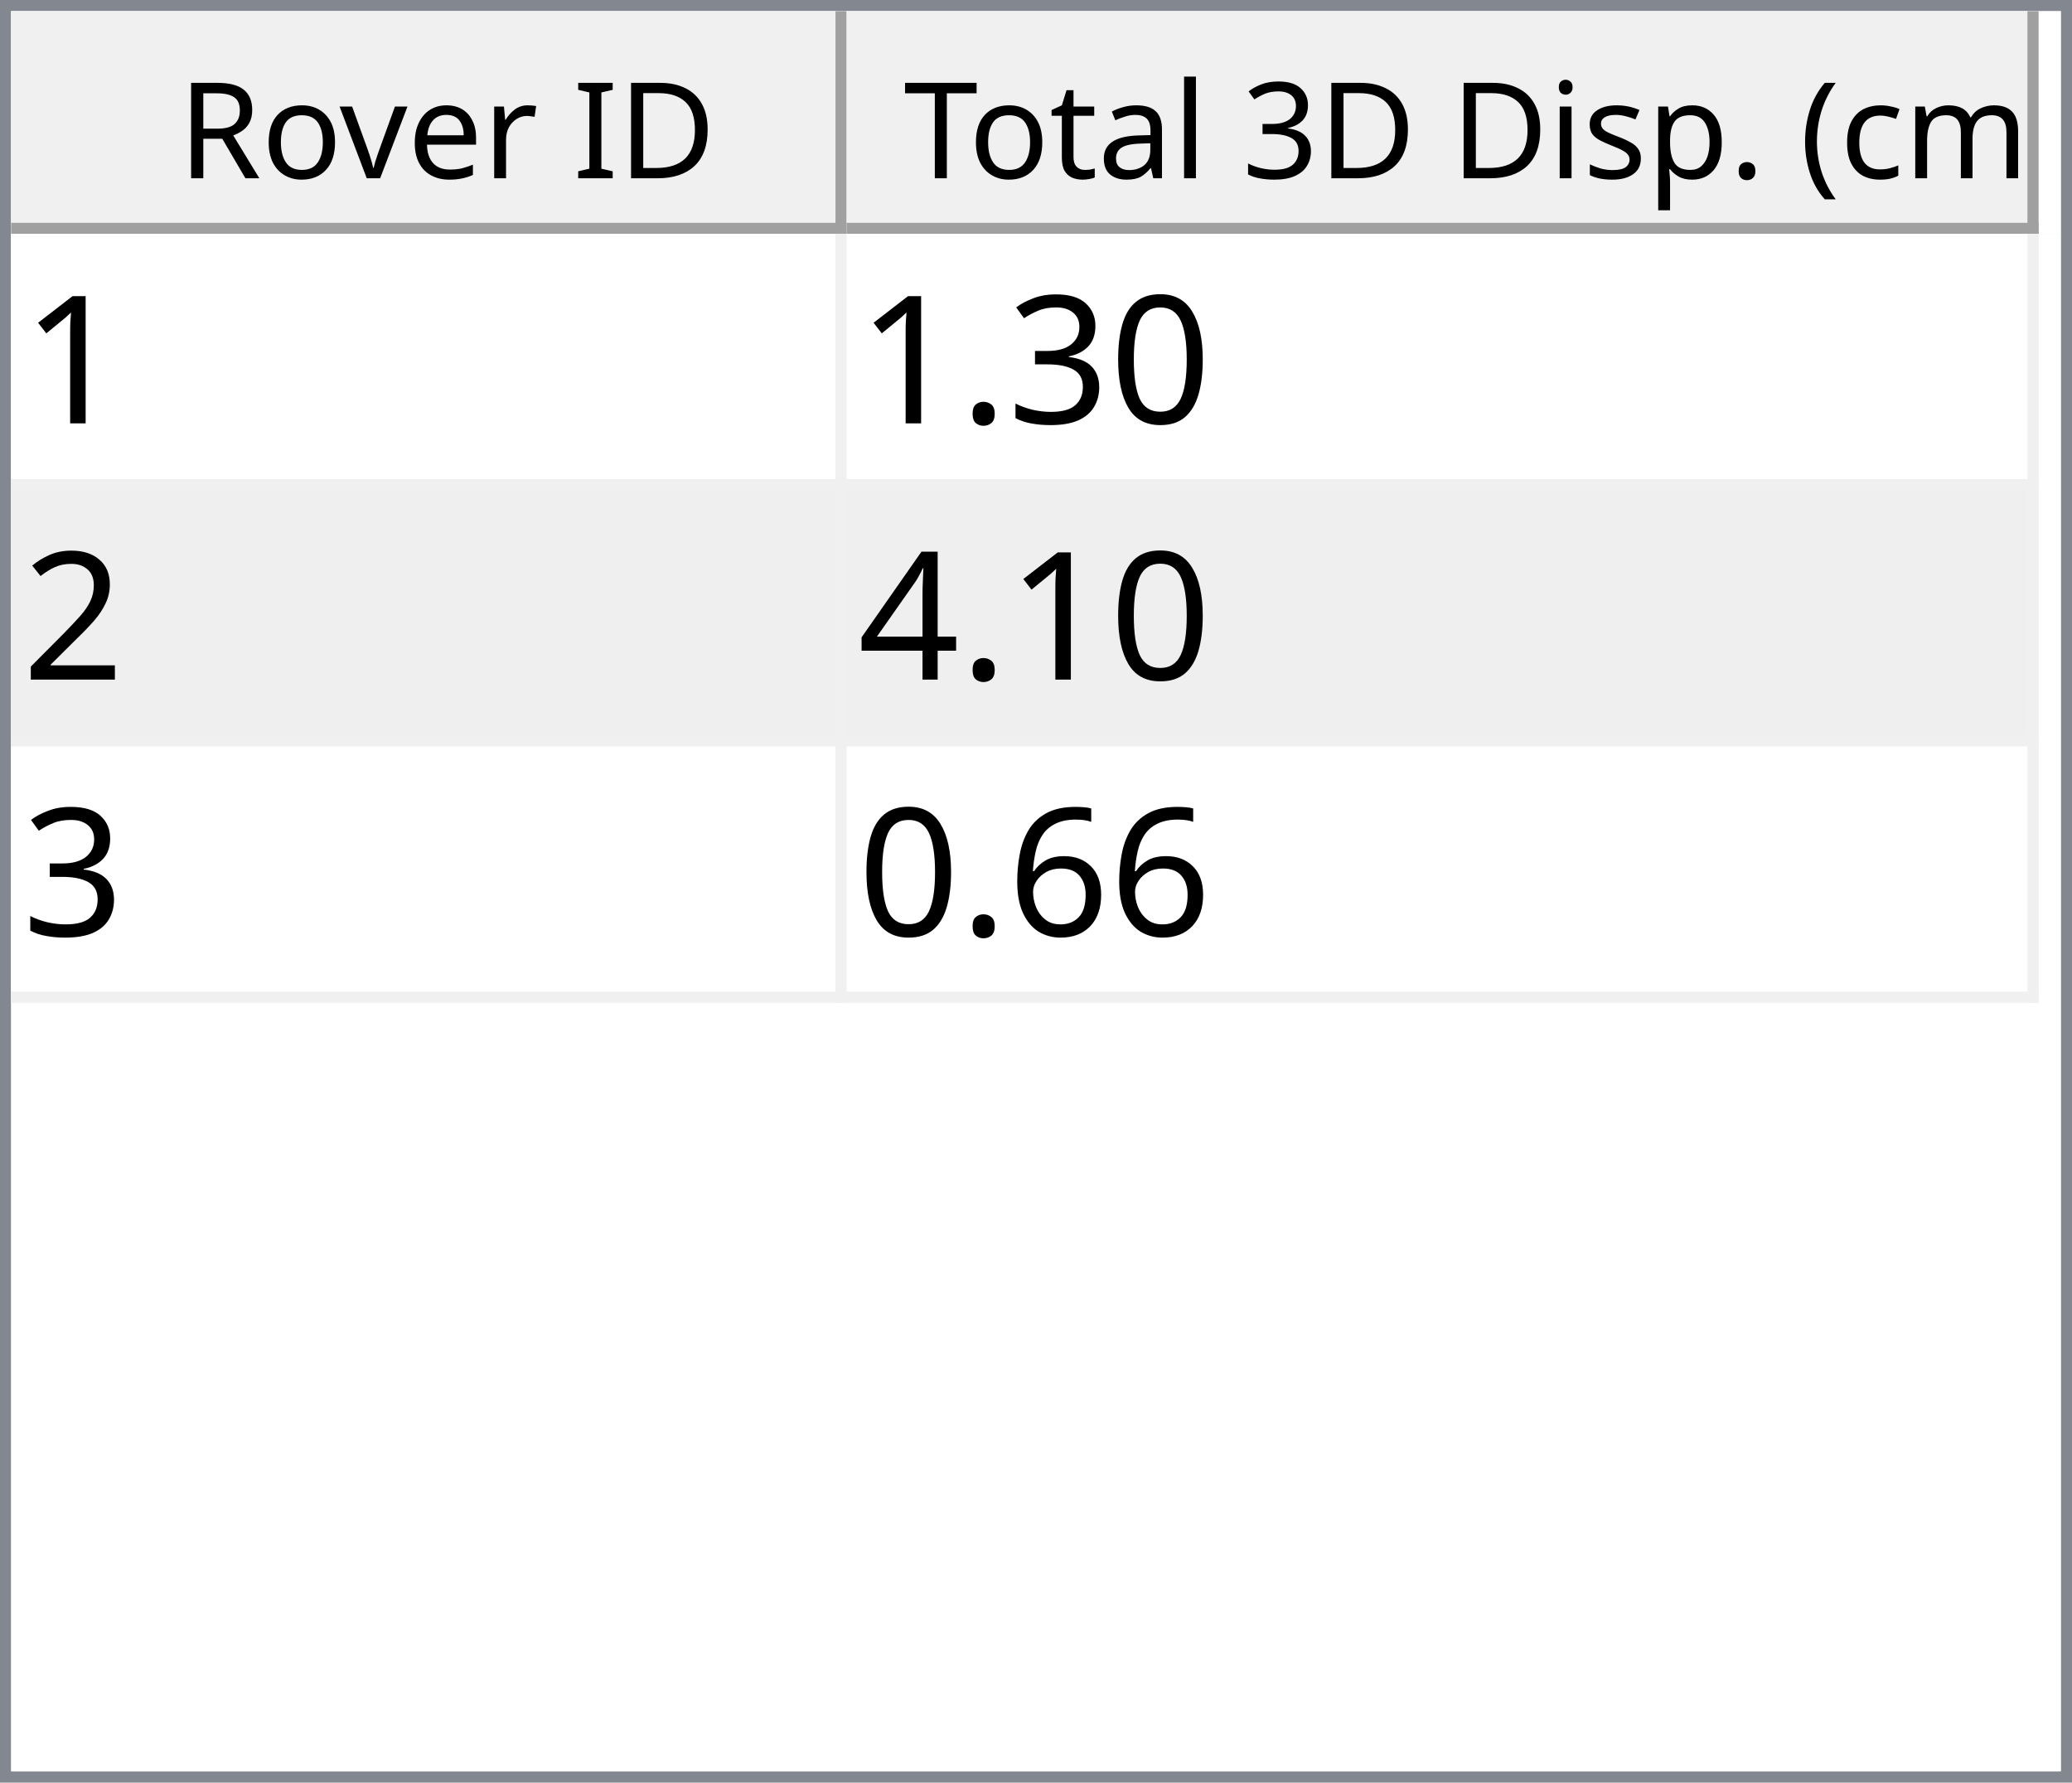
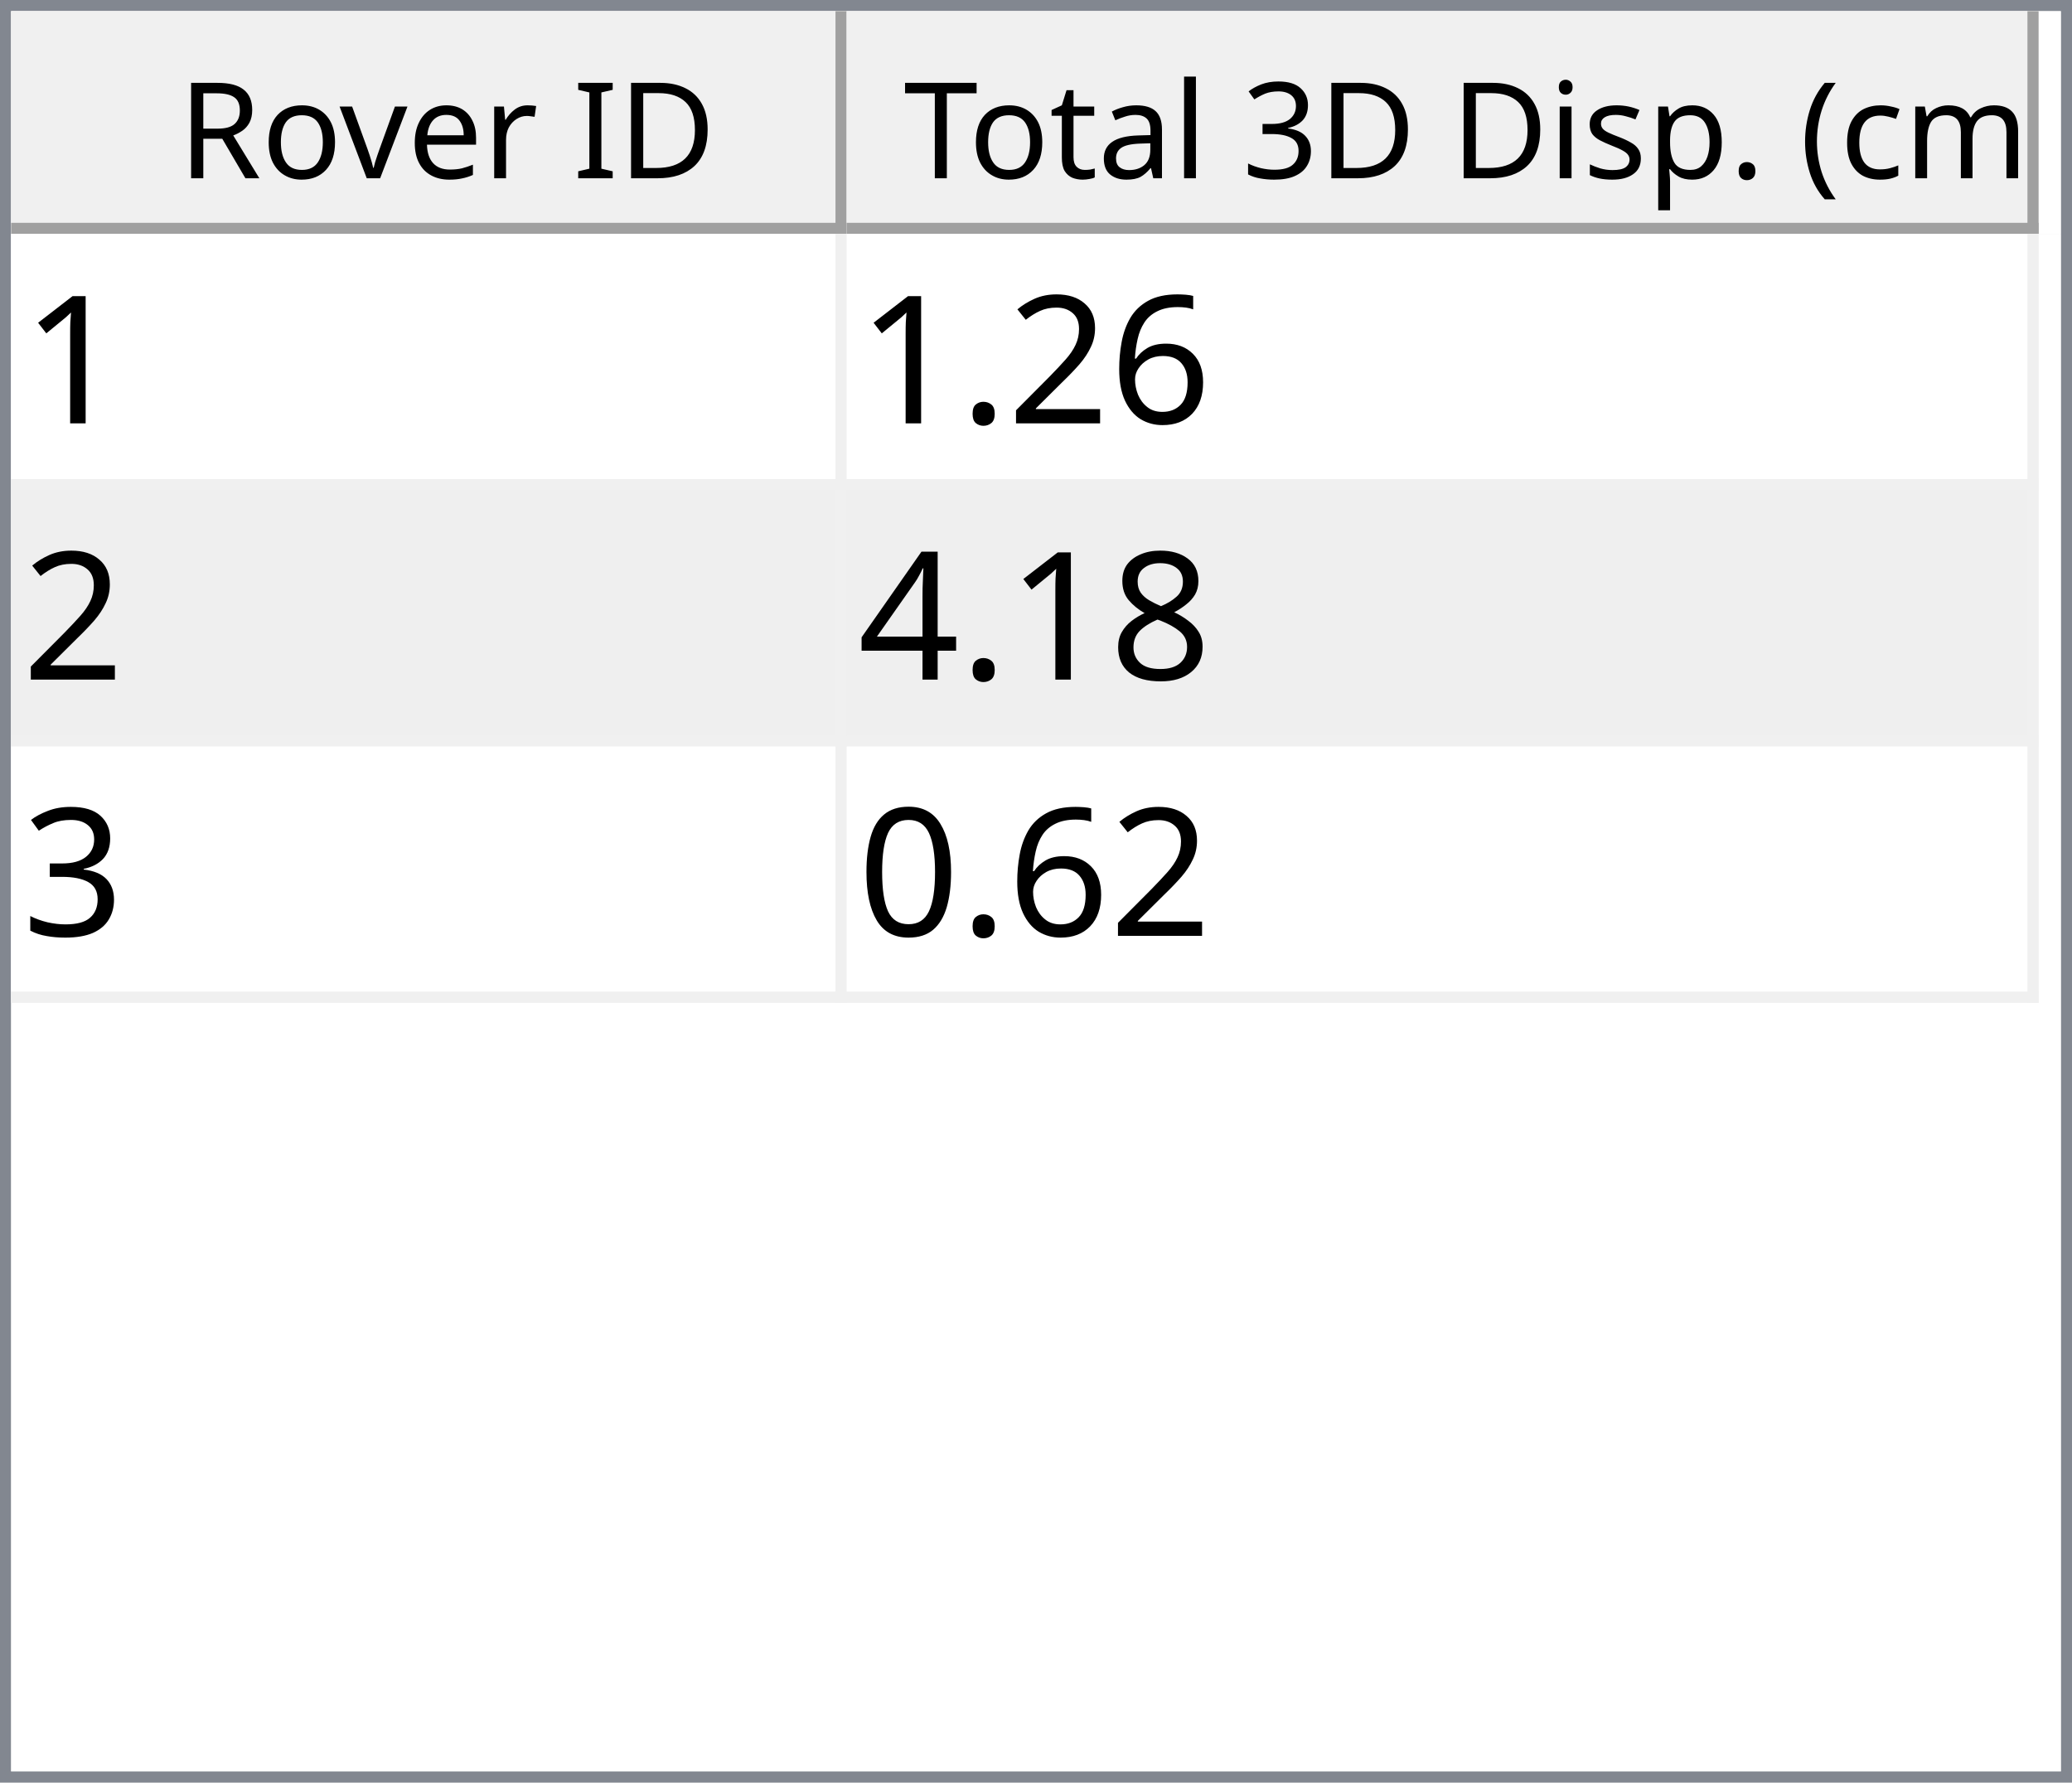
<svg xmlns="http://www.w3.org/2000/svg" style="fill-opacity:1; color-rendering:auto; color-interpolation:auto; text-rendering:auto; stroke:black; stroke-linecap:square; stroke-miterlimit:10; shape-rendering:auto; stroke-opacity:1; fill:black; stroke-dasharray:none; font-weight:normal; stroke-width:1; font-family:'Dialog'; font-style:normal; stroke-linejoin:miter; font-size:12px; stroke-dashoffset:0; image-rendering:auto;" width="186" height="160">
  <defs id="genericDefs" />
  <g>
    <defs id="defs1">
      <clipPath clipPathUnits="userSpaceOnUse" id="clipPath1">
        <path d="M0 0 L186 0 L186 160 L0 160 L0 0 Z" />
      </clipPath>
      <clipPath clipPathUnits="userSpaceOnUse" id="clipPath2">
        <path d="M0 0 L0 160 L186 160 L186 0 Z" />
      </clipPath>
      <clipPath clipPathUnits="userSpaceOnUse" id="clipPath3">
        <path d="M0 0 L0 20 L184 20 L184 0 Z" />
      </clipPath>
      <clipPath clipPathUnits="userSpaceOnUse" id="clipPath4">
        <path d="M0 0 L0 20 L75 20 L75 0 Z" />
      </clipPath>
      <clipPath clipPathUnits="userSpaceOnUse" id="clipPath5">
        <path d="M1 1 L1 19 L74 19 L74 1 Z" />
      </clipPath>
      <clipPath clipPathUnits="userSpaceOnUse" id="clipPath6">
        <path d="M0 0 L0 18 L73 18 L73 0 Z" />
      </clipPath>
      <clipPath clipPathUnits="userSpaceOnUse" id="clipPath7">
        <path d="M-0.5 -0.5 L-0.5 19.5 L74.5 19.5 L74.5 -0.5 Z" />
      </clipPath>
      <clipPath clipPathUnits="userSpaceOnUse" id="clipPath8">
        <path d="M0 0 L0 20 L107 20 L107 0 Z" />
      </clipPath>
      <clipPath clipPathUnits="userSpaceOnUse" id="clipPath9">
        <path d="M1 1 L1 19 L106 19 L106 1 Z" />
      </clipPath>
      <clipPath clipPathUnits="userSpaceOnUse" id="clipPath10">
        <path d="M0 0 L0 18 L105 18 L105 0 Z" />
      </clipPath>
      <clipPath clipPathUnits="userSpaceOnUse" id="clipPath11">
        <path d="M-0.5 -0.5 L-0.5 19.5 L106.5 19.5 L106.5 -0.5 Z" />
      </clipPath>
      <clipPath clipPathUnits="userSpaceOnUse" id="clipPath12">
        <path d="M0 0 L0 138 L184 138 L184 0 Z" />
      </clipPath>
      <clipPath clipPathUnits="userSpaceOnUse" id="clipPath13">
        <path d="M0 0 L0 69 L182 69 L182 0 Z" />
      </clipPath>
      <clipPath clipPathUnits="userSpaceOnUse" id="clipPath14">
        <path d="M-0.5 -0.5 L-0.5 68.5 L181.5 68.5 L181.5 -0.5 Z" />
      </clipPath>
      <clipPath clipPathUnits="userSpaceOnUse" id="clipPath15">
        <path d="M0 0 L0 22 L74 22 L74 0 Z" />
      </clipPath>
      <clipPath clipPathUnits="userSpaceOnUse" id="clipPath16">
        <path d="M0 0 L0 22 L106 22 L106 0 Z" />
      </clipPath>
      <font horiz-adv-x="64.551" id="font1">
        <font-face ascent="107.91" descent="25.098" units-per-em="100" style="font-style:normal; font-family:Segoe UI; font-weight:normal;" />
        <missing-glyph horiz-adv-x="64.551" d="M8.109 0 L8.109 68.266 L56.453 68.266 L56.453 0 L8.109 0 ZM15.328 7.234 L49.219 7.234 L49.219 61.031 L15.328 61.031 L15.328 7.234 Z" />
        <glyph unicode="D" horiz-adv-x="70.117" d="M9.188 0 L9.188 70.016 L28.516 70.016 Q65.531 70.016 65.531 35.891 Q65.531 19.672 55.25 9.836 Q44.969 0 27.734 0 L9.188 0 ZM17.391 62.594 L17.391 7.422 L27.828 7.422 Q41.609 7.422 49.273 14.797 Q56.938 22.172 56.938 35.688 Q56.938 62.594 28.328 62.594 L17.391 62.594 Z" />
        <glyph unicode="I" horiz-adv-x="26.611" d="M17.391 0 L9.188 0 L9.188 70.016 L17.391 70.016 L17.391 0 Z" />
        <glyph unicode=" " horiz-adv-x="27.393" d="" />
        <glyph unicode="r" horiz-adv-x="34.766" d="M34.188 41.891 Q32.078 43.5 28.125 43.5 Q23 43.5 19.555 38.672 Q16.109 33.844 16.109 25.484 L16.109 0 L8.109 0 L8.109 50 L16.109 50 L16.109 39.703 L16.312 39.703 Q18.016 44.969 21.531 47.922 Q25.047 50.875 29.391 50.875 Q32.516 50.875 34.188 50.203 L34.188 41.891 Z" />
        <glyph unicode="e" horiz-adv-x="52.295" d="M48.297 23 L12.984 23 Q13.188 14.656 17.484 10.109 Q21.781 5.562 29.297 5.562 Q37.75 5.562 44.828 11.141 L44.828 3.609 Q38.234 -1.172 27.391 -1.172 Q16.797 -1.172 10.742 5.641 Q4.688 12.453 4.688 24.812 Q4.688 36.469 11.305 43.82 Q17.922 51.172 27.734 51.172 Q37.547 51.172 42.922 44.828 Q48.297 38.484 48.297 27.203 L48.297 23 ZM40.094 29.781 Q40.047 36.719 36.75 40.578 Q33.453 44.438 27.594 44.438 Q21.922 44.438 17.969 40.383 Q14.016 36.328 13.094 29.781 L40.094 29.781 Z" />
        <glyph unicode="v" horiz-adv-x="47.9" d="M47.406 50 L27.484 0 L19.625 0 L0.688 50 L9.469 50 L22.172 13.672 Q23.578 9.672 23.922 6.688 L24.125 6.688 Q24.609 10.453 25.688 13.484 L38.969 50 L47.406 50 Z" />
        <glyph unicode="o" horiz-adv-x="58.594" d="M29 -1.172 Q17.922 -1.172 11.305 5.836 Q4.688 12.844 4.688 24.422 Q4.688 37.016 11.57 44.094 Q18.453 51.172 30.172 51.172 Q41.359 51.172 47.633 44.289 Q53.906 37.406 53.906 25.203 Q53.906 13.234 47.141 6.031 Q40.375 -1.172 29 -1.172 ZM29.594 44.438 Q21.875 44.438 17.383 39.188 Q12.891 33.938 12.891 24.703 Q12.891 15.828 17.43 10.695 Q21.969 5.562 29.594 5.562 Q37.359 5.562 41.531 10.594 Q45.703 15.625 45.703 24.906 Q45.703 34.281 41.531 39.359 Q37.359 44.438 29.594 44.438 Z" />
        <glyph unicode="R" horiz-adv-x="59.814" d="M59.375 0 L49.609 0 L37.891 19.625 Q36.281 22.359 34.766 24.289 Q33.25 26.219 31.664 27.438 Q30.078 28.656 28.25 29.219 Q26.422 29.781 24.125 29.781 L17.391 29.781 L17.391 0 L9.188 0 L9.188 70.016 L30.078 70.016 Q34.672 70.016 38.555 68.867 Q42.438 67.719 45.289 65.375 Q48.141 63.031 49.758 59.547 Q51.375 56.062 51.375 51.375 Q51.375 47.703 50.273 44.656 Q49.172 41.609 47.148 39.211 Q45.125 36.812 42.266 35.133 Q39.406 33.453 35.844 32.516 L35.844 32.328 Q37.594 31.547 38.891 30.547 Q40.188 29.547 41.359 28.18 Q42.531 26.812 43.68 25.078 Q44.828 23.344 46.234 21.047 L59.375 0 ZM17.391 62.594 L17.391 37.203 L28.516 37.203 Q31.594 37.203 34.203 38.133 Q36.812 39.062 38.719 40.797 Q40.625 42.531 41.703 45.047 Q42.781 47.562 42.781 50.688 Q42.781 56.297 39.141 59.445 Q35.5 62.594 28.609 62.594 L17.391 62.594 Z" />
        <glyph unicode=")" horiz-adv-x="30.176" d="M8.297 -15.922 L1.172 -15.922 Q16.406 2.344 16.406 26.812 Q16.406 51.469 1.078 70.016 L8.297 70.016 Q23.531 52.156 23.531 26.703 Q23.531 1.375 8.297 -15.922 Z" />
        <glyph unicode="m" horiz-adv-x="86.133" d="M79.109 0 L71.094 0 L71.094 28.719 Q71.094 37.016 68.531 40.727 Q65.969 44.438 59.906 44.438 Q54.781 44.438 51.195 39.75 Q47.609 35.062 47.609 28.516 L47.609 0 L39.594 0 L39.594 29.688 Q39.594 44.438 28.219 44.438 Q22.953 44.438 19.531 40.016 Q16.109 35.594 16.109 28.516 L16.109 0 L8.109 0 L8.109 50 L16.109 50 L16.109 42.094 L16.312 42.094 Q21.625 51.172 31.844 51.172 Q36.969 51.172 40.773 48.312 Q44.578 45.453 46 40.828 Q51.562 51.172 62.594 51.172 Q79.109 51.172 79.109 30.812 L79.109 0 Z" />
        <glyph unicode="c" horiz-adv-x="46.191" d="M42.188 2.297 Q36.422 -1.172 28.516 -1.172 Q17.828 -1.172 11.258 5.789 Q4.688 12.75 4.688 23.828 Q4.688 36.188 11.766 43.68 Q18.844 51.172 30.672 51.172 Q37.25 51.172 42.281 48.734 L42.281 40.531 Q36.719 44.438 30.375 44.438 Q22.703 44.438 17.797 38.945 Q12.891 33.453 12.891 24.516 Q12.891 15.719 17.508 10.641 Q22.125 5.562 29.891 5.562 Q36.422 5.562 42.188 9.906 L42.188 2.297 Z" />
        <glyph unicode="(" horiz-adv-x="30.176" d="M29.109 -15.922 L21.969 -15.922 Q6.844 1.375 6.844 26.703 Q6.844 52.156 21.969 70.016 L29.203 70.016 Q13.875 51.469 13.875 26.812 Q13.875 2.344 29.109 -15.922 Z" />
        <glyph unicode="." horiz-adv-x="21.68" d="M10.891 -1.078 Q8.641 -1.078 7.055 0.539 Q5.469 2.156 5.469 4.391 Q5.469 6.641 7.055 8.273 Q8.641 9.906 10.891 9.906 Q13.188 9.906 14.797 8.273 Q16.406 6.641 16.406 4.391 Q16.406 2.156 14.797 0.539 Q13.188 -1.078 10.891 -1.078 Z" />
        <glyph unicode="p" horiz-adv-x="58.789" d="M16.312 7.234 L16.109 7.234 L16.109 -23 L8.109 -23 L8.109 50 L16.109 50 L16.109 41.219 L16.312 41.219 Q22.219 51.172 33.594 51.172 Q43.266 51.172 48.688 44.461 Q54.109 37.75 54.109 26.469 Q54.109 13.922 48 6.375 Q41.891 -1.172 31.297 -1.172 Q21.578 -1.172 16.312 7.234 ZM16.109 27.391 L16.109 20.406 Q16.109 14.203 20.141 9.883 Q24.172 5.562 30.375 5.562 Q37.641 5.562 41.773 11.133 Q45.906 16.703 45.906 26.609 Q45.906 34.969 42.047 39.703 Q38.188 44.438 31.594 44.438 Q24.609 44.438 20.359 39.578 Q16.109 34.719 16.109 27.391 Z" />
        <glyph unicode="s" horiz-adv-x="42.432" d="M5.078 1.812 L5.078 10.406 Q11.625 5.562 19.484 5.562 Q30.031 5.562 30.031 12.594 Q30.031 14.594 29.125 15.992 Q28.219 17.391 26.68 18.461 Q25.141 19.531 23.07 20.383 Q21 21.234 18.609 22.172 Q15.281 23.484 12.766 24.828 Q10.25 26.172 8.57 27.859 Q6.891 29.547 6.031 31.695 Q5.172 33.844 5.172 36.719 Q5.172 40.234 6.789 42.945 Q8.406 45.656 11.086 47.484 Q13.766 49.312 17.211 50.242 Q20.656 51.172 24.312 51.172 Q30.812 51.172 35.938 48.922 L35.938 40.828 Q30.422 44.438 23.25 44.438 Q21 44.438 19.195 43.922 Q17.391 43.406 16.094 42.477 Q14.797 41.547 14.086 40.258 Q13.375 38.969 13.375 37.406 Q13.375 35.453 14.086 34.133 Q14.797 32.812 16.164 31.789 Q17.531 30.766 19.484 29.938 Q21.438 29.109 23.922 28.125 Q27.25 26.859 29.883 25.516 Q32.516 24.172 34.375 22.484 Q36.234 20.797 37.234 18.602 Q38.234 16.406 38.234 13.375 Q38.234 9.672 36.602 6.938 Q34.969 4.203 32.234 2.398 Q29.5 0.594 25.93 -0.289 Q22.359 -1.172 18.453 -1.172 Q10.75 -1.172 5.078 1.812 Z" />
        <glyph unicode="i" horiz-adv-x="24.219" d="M12.203 62.703 Q10.062 62.703 8.547 64.164 Q7.031 65.625 7.031 67.875 Q7.031 70.125 8.547 71.609 Q10.062 73.094 12.203 73.094 Q14.406 73.094 15.945 71.609 Q17.484 70.125 17.484 67.875 Q17.484 65.719 15.945 64.211 Q14.406 62.703 12.203 62.703 ZM16.109 0 L8.109 0 L8.109 50 L16.109 50 L16.109 0 Z" />
        <glyph unicode="3" horiz-adv-x="53.906" d="M46.531 19.828 Q46.531 15.094 44.75 11.211 Q42.969 7.328 39.719 4.57 Q36.469 1.812 31.93 0.297 Q27.391 -1.219 21.922 -1.219 Q11.922 -1.219 6 2.594 L6 11.188 Q13.094 5.609 22.219 5.609 Q25.875 5.609 28.828 6.539 Q31.781 7.469 33.906 9.227 Q36.031 10.984 37.18 13.477 Q38.328 15.969 38.328 19.094 Q38.328 32.812 18.797 32.812 L12.984 32.812 L12.984 39.594 L18.5 39.594 Q35.797 39.594 35.797 52.484 Q35.797 64.406 22.609 64.406 Q15.188 64.406 8.688 59.422 L8.688 67.188 Q15.375 71.188 24.609 71.188 Q29 71.188 32.57 69.969 Q36.141 68.75 38.68 66.555 Q41.219 64.359 42.609 61.281 Q44 58.203 44 54.5 Q44 40.672 30.031 36.719 L30.031 36.531 Q33.594 36.141 36.625 34.797 Q39.656 33.453 41.852 31.305 Q44.047 29.156 45.289 26.25 Q46.531 23.344 46.531 19.828 Z" />
        <glyph unicode="l" horiz-adv-x="24.219" d="M16.109 0 L8.109 0 L8.109 74.031 L16.109 74.031 L16.109 0 Z" />
        <glyph unicode="a" horiz-adv-x="50.879" d="M43.891 0 L35.891 0 L35.891 7.812 L35.688 7.812 Q30.469 -1.172 20.312 -1.172 Q12.844 -1.172 8.617 2.781 Q4.391 6.734 4.391 13.281 Q4.391 27.297 20.906 29.594 L35.891 31.688 Q35.891 44.438 25.594 44.438 Q16.547 44.438 9.281 38.281 L9.281 46.484 Q16.656 51.172 26.266 51.172 Q43.891 51.172 43.891 32.516 L43.891 0 ZM35.891 25.297 L23.828 23.641 Q18.266 22.859 15.43 20.875 Q12.594 18.891 12.594 13.875 Q12.594 10.203 15.211 7.883 Q17.828 5.562 22.172 5.562 Q28.125 5.562 32.008 9.742 Q35.891 13.922 35.891 20.312 L35.891 25.297 Z" />
        <glyph unicode="t" horiz-adv-x="33.887" d="M31.297 0.484 Q28.469 -1.078 23.828 -1.078 Q10.688 -1.078 10.688 13.578 L10.688 43.172 L2.094 43.172 L2.094 50 L10.688 50 L10.688 62.203 L18.703 64.797 L18.703 50 L31.297 50 L31.297 43.172 L18.703 43.172 L18.703 14.984 Q18.703 9.969 20.414 7.82 Q22.125 5.672 26.078 5.672 Q29.109 5.672 31.297 7.328 L31.297 0.484 Z" />
        <glyph unicode="T" horiz-adv-x="52.393" d="M50.594 62.594 L30.375 62.594 L30.375 0 L22.172 0 L22.172 62.594 L2 62.594 L2 70.016 L50.594 70.016 L50.594 62.594 Z" />
      </font>
      <font horiz-adv-x="75.0" id="font2">
        <font-face ascent="100.537" descent="21.973" units-per-em="100" style="font-style:normal; font-family:sans-serif; font-weight:normal;" />
        <missing-glyph horiz-adv-x="75.0" d="M12.5 0 L12.5 62.5 L62.5 62.5 L62.5 0 L12.5 0 ZM14.062 1.562 L60.938 1.562 L60.938 60.938 L14.062 60.938 L14.062 1.562 Z" />
        <glyph unicode="1" horiz-adv-x="55.615" d="M37.25 0 L28.469 0 L28.469 56 Q25.297 52.984 20.141 49.953 Q14.984 46.922 10.891 45.406 L10.891 53.906 Q18.266 57.375 23.781 62.305 Q29.297 67.234 31.594 71.875 L37.25 71.875 L37.25 0 Z" />
+         <glyph unicode="6" horiz-adv-x="55.615" d="M49.75 54.047 L41.016 53.375 Q39.844 58.547 37.703 60.891 Q34.125 64.656 28.906 64.656 Q24.703 64.656 21.531 62.312 Q17.391 59.281 14.992 53.469 Q12.594 47.656 12.5 36.922 Q15.672 41.75 20.266 44.094 Q24.859 46.438 29.891 46.438 Q38.672 46.438 44.852 39.969 Q51.031 33.5 51.031 23.25 Q51.031 16.5 48.125 10.719 Q45.219 4.938 40.141 1.859 Q35.062 -1.219 28.609 -1.219 Q17.625 -1.219 10.695 6.859 Q3.766 14.938 3.766 33.5 Q3.766 54.25 11.422 63.672 Q18.109 71.875 29.438 71.875 Q37.891 71.875 43.289 67.141 Q48.688 62.406 49.75 54.047 ZM13.875 23.188 Q13.875 18.656 15.797 14.508 Q17.719 10.359 21.188 8.18 Q24.656 6 28.469 6 Q34.031 6 38.039 10.492 Q42.047 14.984 42.047 22.703 Q42.047 30.125 38.086 34.398 Q34.125 38.672 28.125 38.672 Q22.172 38.672 18.023 34.398 Q13.875 30.125 13.875 23.188 Z" />
+         <glyph unicode="2" horiz-adv-x="55.615" d="M50.344 8.453 L50.344 0 L3.031 0 Q2.938 3.172 4.047 6.109 Q5.859 10.938 9.836 15.625 Q13.812 20.312 21.344 26.469 Q33.016 36.031 37.117 41.625 Q41.219 47.219 41.219 52.203 Q41.219 57.422 37.477 61.008 Q33.734 64.594 27.734 64.594 Q21.391 64.594 17.578 60.789 Q13.766 56.984 13.719 50.25 L4.688 51.172 Q5.609 61.281 11.664 66.578 Q17.719 71.875 27.938 71.875 Q38.234 71.875 44.242 66.164 Q50.25 60.453 50.25 52 Q50.25 47.703 48.492 43.555 Q46.734 39.406 42.656 34.812 Q38.578 30.219 29.109 22.219 Q21.188 15.578 18.945 13.211 Q16.703 10.844 15.234 8.453 L50.344 8.453 Z" />
+         <glyph unicode="." horiz-adv-x="27.783" d="M9.078 0 L9.078 10.016 L19.094 10.016 L19.094 0 L9.078 0 Z" />
+         <glyph unicode="8" horiz-adv-x="55.615" d="M17.672 38.812 Q12.203 40.828 9.57 44.539 Q6.938 48.25 6.938 53.422 Q6.938 61.234 12.555 66.555 Q18.172 71.875 27.484 71.875 Q36.859 71.875 42.578 66.43 Q48.297 60.984 48.297 53.172 Q48.297 48.188 45.68 44.508 Q43.062 40.828 37.75 38.812 Q44.344 36.672 47.781 31.883 Q51.219 27.094 51.219 20.453 Q51.219 11.281 44.727 5.031 Q38.234 -1.219 27.641 -1.219 Q17.047 -1.219 10.547 5.055 Q4.047 11.328 4.047 20.703 Q4.047 27.688 7.594 32.398 Q11.141 37.109 17.672 38.812 ZM15.922 53.719 Q15.922 48.641 19.195 45.414 Q22.469 42.188 27.688 42.188 Q32.766 42.188 36.016 45.383 Q39.266 48.578 39.266 53.219 Q39.266 58.062 35.914 61.359 Q32.562 64.656 27.594 64.656 Q22.562 64.656 19.242 61.43 Q15.922 58.203 15.922 53.719 ZM13.094 20.656 Q13.094 16.891 14.875 13.375 Q16.656 9.859 20.172 7.93 Q23.688 6 27.734 6 Q34.031 6 38.133 10.055 Q42.234 14.109 42.234 20.359 Q42.234 26.703 38.016 30.859 Q33.797 35.016 27.438 35.016 Q21.234 35.016 17.164 30.914 Q13.094 26.812 13.094 20.656 Z" />
+         <glyph unicode="4" horiz-adv-x="55.615" d="M32.328 0 L32.328 17.141 L1.266 17.141 L1.266 25.203 L33.938 71.578 L41.109 71.578 L41.109 25.203 L50.781 25.203 L50.781 17.141 L41.109 17.141 L41.109 0 L32.328 0 ZM32.328 25.203 L32.328 57.469 L9.906 25.203 L32.328 25.203 Z" />
+         <glyph unicode="3" horiz-adv-x="55.615" d="M4.203 18.891 L12.984 20.062 Q14.5 12.594 18.141 9.297 Q21.781 6 27 6 Q33.203 6 37.477 10.297 Q41.75 14.594 41.75 20.953 Q41.75 27 37.797 30.93 Q33.844 34.859 27.734 34.859 Q25.25 34.859 21.531 33.891 L22.516 41.609 Q23.391 41.5 23.922 41.5 Q29.547 41.5 34.039 44.43 Q38.531 47.359 38.531 53.469 Q38.531 58.297 35.258 61.477 Q31.984 64.656 26.812 64.656 Q21.688 64.656 18.266 61.43 Q14.844 58.203 13.875 51.766 L5.078 53.328 Q6.688 62.156 12.398 67.016 Q18.109 71.875 26.609 71.875 Q32.469 71.875 37.398 69.359 Q42.328 66.844 44.945 62.5 Q47.562 58.156 47.562 53.266 Q47.562 48.641 45.07 44.828 Q42.578 41.016 37.703 38.766 Q44.047 37.312 47.562 32.695 Q51.078 28.078 51.078 21.141 Q51.078 11.766 44.242 5.25 Q37.406 -1.266 26.953 -1.266 Q17.531 -1.266 11.305 4.352 Q5.078 9.969 4.203 18.891 Z" />
        <glyph unicode="0" horiz-adv-x="55.615" d="M4.156 35.297 Q4.156 48 6.766 55.742 Q9.375 63.484 14.523 67.68 Q19.672 71.875 27.484 71.875 Q33.25 71.875 37.594 69.555 Q41.938 67.234 44.773 62.867 Q47.609 58.5 49.219 52.227 Q50.828 45.953 50.828 35.297 Q50.828 22.703 48.242 14.969 Q45.656 7.234 40.508 3.008 Q35.359 -1.219 27.484 -1.219 Q17.141 -1.219 11.234 6.203 Q4.156 15.141 4.156 35.297 ZM13.188 35.297 Q13.188 17.672 17.312 11.836 Q21.438 6 27.484 6 Q33.547 6 37.672 11.859 Q41.797 17.719 41.797 35.297 Q41.797 52.984 37.672 58.789 Q33.547 64.594 27.391 64.594 Q21.344 64.594 17.719 59.469 Q13.188 52.938 13.188 35.297 Z" />
-         <glyph unicode="3" horiz-adv-x="55.615" d="M4.203 18.891 L12.984 20.062 Q14.5 12.594 18.141 9.297 Q21.781 6 27 6 Q33.203 6 37.477 10.297 Q41.75 14.594 41.75 20.953 Q41.75 27 37.797 30.93 Q33.844 34.859 27.734 34.859 Q25.25 34.859 21.531 33.891 L22.516 41.609 Q23.391 41.5 23.922 41.5 Q29.547 41.5 34.039 44.43 Q38.531 47.359 38.531 53.469 Q38.531 58.297 35.258 61.477 Q31.984 64.656 26.812 64.656 Q21.688 64.656 18.266 61.43 Q14.844 58.203 13.875 51.766 L5.078 53.328 Q6.688 62.156 12.398 67.016 Q18.109 71.875 26.609 71.875 Q32.469 71.875 37.398 69.359 Q42.328 66.844 44.945 62.5 Q47.562 58.156 47.562 53.266 Q47.562 48.641 45.07 44.828 Q42.578 41.016 37.703 38.766 Q44.047 37.312 47.562 32.695 Q51.078 28.078 51.078 21.141 Q51.078 11.766 44.242 5.25 Q37.406 -1.266 26.953 -1.266 Q17.531 -1.266 11.305 4.352 Q5.078 9.969 4.203 18.891 Z" />
-         <glyph unicode="." horiz-adv-x="27.783" d="M9.078 0 L9.078 10.016 L19.094 10.016 L19.094 0 L9.078 0 Z" />
-         <glyph unicode="2" horiz-adv-x="55.615" d="M50.344 8.453 L50.344 0 L3.031 0 Q2.938 3.172 4.047 6.109 Q5.859 10.938 9.836 15.625 Q13.812 20.312 21.344 26.469 Q33.016 36.031 37.117 41.625 Q41.219 47.219 41.219 52.203 Q41.219 57.422 37.477 61.008 Q33.734 64.594 27.734 64.594 Q21.391 64.594 17.578 60.789 Q13.766 56.984 13.719 50.25 L4.688 51.172 Q5.609 61.281 11.664 66.578 Q17.719 71.875 27.938 71.875 Q38.234 71.875 44.242 66.164 Q50.25 60.453 50.25 52 Q50.25 47.703 48.492 43.555 Q46.734 39.406 42.656 34.812 Q38.578 30.219 29.109 22.219 Q21.188 15.578 18.945 13.211 Q16.703 10.844 15.234 8.453 L50.344 8.453 Z" />
-         <glyph unicode="4" horiz-adv-x="55.615" d="M32.328 0 L32.328 17.141 L1.266 17.141 L1.266 25.203 L33.938 71.578 L41.109 71.578 L41.109 25.203 L50.781 25.203 L50.781 17.141 L41.109 17.141 L41.109 0 L32.328 0 ZM32.328 25.203 L32.328 57.469 L9.906 25.203 L32.328 25.203 Z" />
-         <glyph unicode="6" horiz-adv-x="55.615" d="M49.75 54.047 L41.016 53.375 Q39.844 58.547 37.703 60.891 Q34.125 64.656 28.906 64.656 Q24.703 64.656 21.531 62.312 Q17.391 59.281 14.992 53.469 Q12.594 47.656 12.5 36.922 Q15.672 41.75 20.266 44.094 Q24.859 46.438 29.891 46.438 Q38.672 46.438 44.852 39.969 Q51.031 33.5 51.031 23.25 Q51.031 16.5 48.125 10.719 Q45.219 4.938 40.141 1.859 Q35.062 -1.219 28.609 -1.219 Q17.625 -1.219 10.695 6.859 Q3.766 14.938 3.766 33.5 Q3.766 54.25 11.422 63.672 Q18.109 71.875 29.438 71.875 Q37.891 71.875 43.289 67.141 Q48.688 62.406 49.75 54.047 ZM13.875 23.188 Q13.875 18.656 15.797 14.508 Q17.719 10.359 21.188 8.18 Q24.656 6 28.469 6 Q34.031 6 38.039 10.492 Q42.047 14.984 42.047 22.703 Q42.047 30.125 38.086 34.398 Q34.125 38.672 28.125 38.672 Q22.172 38.672 18.023 34.398 Q13.875 30.125 13.875 23.188 Z" />
      </font>
    </defs>
    <g style="fill:white; stroke:white;">
      <rect x="0" y="0" width="186" style="clip-path:url(#clipPath1); stroke:none;" height="160" />
    </g>
    <g style="fill:white; text-rendering:optimizeSpeed; color-rendering:optimizeSpeed; image-rendering:optimizeSpeed; shape-rendering:crispEdges; stroke:white; color-interpolation:sRGB;">
      <rect x="0" width="186" height="160" y="0" style="stroke:none;" />
      <path style="stroke:none;" d="M0 160 L186 160 L186 0 L0 0 Z" />
    </g>
    <g style="fill:rgb(240,240,240); font-family:'Segoe UI'; stroke:rgb(240,240,240);">
      <rect x="0" y="0" width="186" style="clip-path:url(#clipPath2); stroke:none;" height="160" />
    </g>
    <g style="fill:rgb(130,135,144); font-family:'Segoe UI'; stroke:rgb(130,135,144);">
      <path d="M0 0 L186 0 L186 160 L0 160 L0 0 ZM1 1 L185 1 L185 159 L1 159 L1 1 Z" style="fill-rule:evenodd; clip-path:url(#clipPath2); stroke:none;" />
    </g>
    <g style="fill:white; font-family:'Segoe UI'; stroke:white;" transform="translate(1,1)">
      <rect x="0" y="0" width="184" style="clip-path:url(#clipPath3); stroke:none;" height="20" />
    </g>
    <g style="fill:rgb(240,240,240); font-family:'Segoe UI'; stroke:rgb(240,240,240);" transform="translate(1,1)">
      <rect x="0" y="0" width="75" style="clip-path:url(#clipPath4); stroke:none;" height="20" />
    </g>
    <g style="font-family:'Segoe UI';" transform="translate(2,2)">
      <text x="14" xml:space="preserve" y="14" style="clip-path:url(#clipPath6); stroke:none;">Rover ID</text>
    </g>
    <g style="fill:rgb(160,160,160); font-family:'Segoe UI'; stroke:rgb(160,160,160); stroke-linejoin:bevel;" transform="translate(1.5,1.5)">
      <line x1="74" x2="74" y1="0" style="fill:none; clip-path:url(#clipPath7);" y2="19" />
    </g>
    <g style="fill:rgb(160,160,160); font-family:'Segoe UI'; stroke:rgb(160,160,160); stroke-linejoin:bevel;" transform="matrix(1,0,0,1,1,1) translate(0.5,0.5)">
      <line x1="0" x2="74" y1="19" style="fill:none; clip-path:url(#clipPath7);" y2="19" />
    </g>
    <g style="fill:rgb(240,240,240); font-family:'Segoe UI'; stroke:rgb(240,240,240);" transform="translate(76,1)">
      <rect x="0" y="0" width="107" style="clip-path:url(#clipPath8); stroke:none;" height="20" />
    </g>
    <g style="font-family:'Segoe UI';" transform="translate(77,2)">
      <text x="1" xml:space="preserve" y="14" style="clip-path:url(#clipPath10); stroke:none;"> Total 3D Disp. (cm)</text>
    </g>
    <g style="fill:rgb(160,160,160); font-family:'Segoe UI'; stroke:rgb(160,160,160); stroke-linejoin:bevel;" transform="translate(76.5,1.5)">
      <line x1="106" x2="106" y1="0" style="fill:none; clip-path:url(#clipPath11);" y2="19" />
    </g>
    <g style="fill:rgb(160,160,160); font-family:'Segoe UI'; stroke:rgb(160,160,160); stroke-linejoin:bevel;" transform="matrix(1,0,0,1,76,1) translate(0.5,0.5)">
      <line x1="0" x2="106" y1="19" style="fill:none; clip-path:url(#clipPath11);" y2="19" />
    </g>
    <g style="fill:white; font-family:'Segoe UI'; stroke:white;" transform="translate(1,21)">
      <rect x="0" y="0" width="184" style="clip-path:url(#clipPath12); stroke:none;" height="138" />
    </g>
    <g style="fill:rgb(240,240,240); font-size:16px; font-family:sans-serif; stroke:rgb(240,240,240);" transform="translate(1,21)">
      <rect x="0" y="0" width="182" style="clip-path:url(#clipPath13); stroke:none;" height="69" />
      <line transform="translate(0.5,0.5)" x1="0" x2="181" y1="22" style="clip-path:url(#clipPath14); fill:none; stroke-linejoin:bevel;" y2="22" />
    </g>
    <g transform="matrix(1,0,0,1,1,21) translate(0.5,0.5)" style="fill:rgb(240,240,240); font-size:16px; font-family:sans-serif; stroke:rgb(240,240,240); stroke-linejoin:bevel;">
      <line x1="0" x2="181" y1="45" style="fill:none; clip-path:url(#clipPath14);" y2="45" />
    </g>
    <g transform="matrix(1,0,0,1,1,21) translate(0.5,0.5)" style="fill:rgb(240,240,240); font-size:16px; font-family:sans-serif; stroke:rgb(240,240,240); stroke-linejoin:bevel;">
      <line x1="0" x2="181" y1="68" style="fill:none; clip-path:url(#clipPath14);" y2="68" />
    </g>
    <g transform="matrix(1,0,0,1,1,21) translate(0.5,0.5)" style="fill:rgb(240,240,240); font-size:16px; font-family:sans-serif; stroke:rgb(240,240,240); stroke-linejoin:bevel;">
      <line x1="74" x2="74" y1="0" style="fill:none; clip-path:url(#clipPath14);" y2="68" />
    </g>
    <g transform="matrix(1,0,0,1,1,21) translate(0.5,0.5)" style="fill:rgb(240,240,240); font-size:16px; font-family:sans-serif; stroke:rgb(240,240,240); stroke-linejoin:bevel;">
      <line x1="181" x2="181" y1="0" style="fill:none; clip-path:url(#clipPath14);" y2="68" />
    </g>
    <g style="fill:white; font-size:16px; font-family:sans-serif; stroke:white;" transform="matrix(1,0,0,1,1,21)">
      <rect x="0" y="0" width="74" style="clip-path:url(#clipPath15); stroke:none;" height="22" />
      <text x="1" y="17" style="fill:black; clip-path:url(#clipPath15); stroke:none;" xml:space="preserve">1</text>
    </g>
    <g style="fill:white; font-size:16px; font-family:sans-serif; stroke:white;" transform="matrix(1,0,0,1,1,21) translate(75,0)">
      <rect x="0" y="0" width="106" style="clip-path:url(#clipPath16); stroke:none;" height="22" />
-       <text x="1" y="17" style="fill:black; clip-path:url(#clipPath16); stroke:none;" xml:space="preserve">1.30</text>
+       <text x="1" y="17" style="fill:black; clip-path:url(#clipPath16); stroke:none;" xml:space="preserve">1.26</text>
    </g>
    <g style="fill:rgb(239,239,239); font-size:16px; font-family:sans-serif; stroke:rgb(239,239,239);" transform="matrix(1,0,0,1,1,21) translate(0,23)">
      <rect x="0" y="0" width="74" style="clip-path:url(#clipPath15); stroke:none;" height="22" />
      <text x="1" y="17" style="fill:black; clip-path:url(#clipPath15); stroke:none;" xml:space="preserve">2</text>
    </g>
    <g style="fill:rgb(239,239,239); font-size:16px; font-family:sans-serif; stroke:rgb(239,239,239);" transform="matrix(1,0,0,1,1,21) translate(75,23)">
      <rect x="0" y="0" width="106" style="clip-path:url(#clipPath16); stroke:none;" height="22" />
-       <text x="1" y="17" style="fill:black; clip-path:url(#clipPath16); stroke:none;" xml:space="preserve">4.10</text>
+       <text x="1" y="17" style="fill:black; clip-path:url(#clipPath16); stroke:none;" xml:space="preserve">4.18</text>
    </g>
    <g style="fill:white; font-size:16px; font-family:sans-serif; stroke:white;" transform="matrix(1,0,0,1,1,21) translate(0,46)">
      <rect x="0" y="0" width="74" style="clip-path:url(#clipPath15); stroke:none;" height="22" />
      <text x="1" y="17" style="fill:black; clip-path:url(#clipPath15); stroke:none;" xml:space="preserve">3</text>
    </g>
    <g style="fill:white; font-size:16px; font-family:sans-serif; stroke:white;" transform="matrix(1,0,0,1,1,21) translate(75,46)">
      <rect x="0" y="0" width="106" style="clip-path:url(#clipPath16); stroke:none;" height="22" />
-       <text x="1" y="17" style="fill:black; clip-path:url(#clipPath16); stroke:none;" xml:space="preserve">0.66</text>
+       <text x="1" y="17" style="fill:black; clip-path:url(#clipPath16); stroke:none;" xml:space="preserve">0.62</text>
    </g>
  </g>
</svg>
